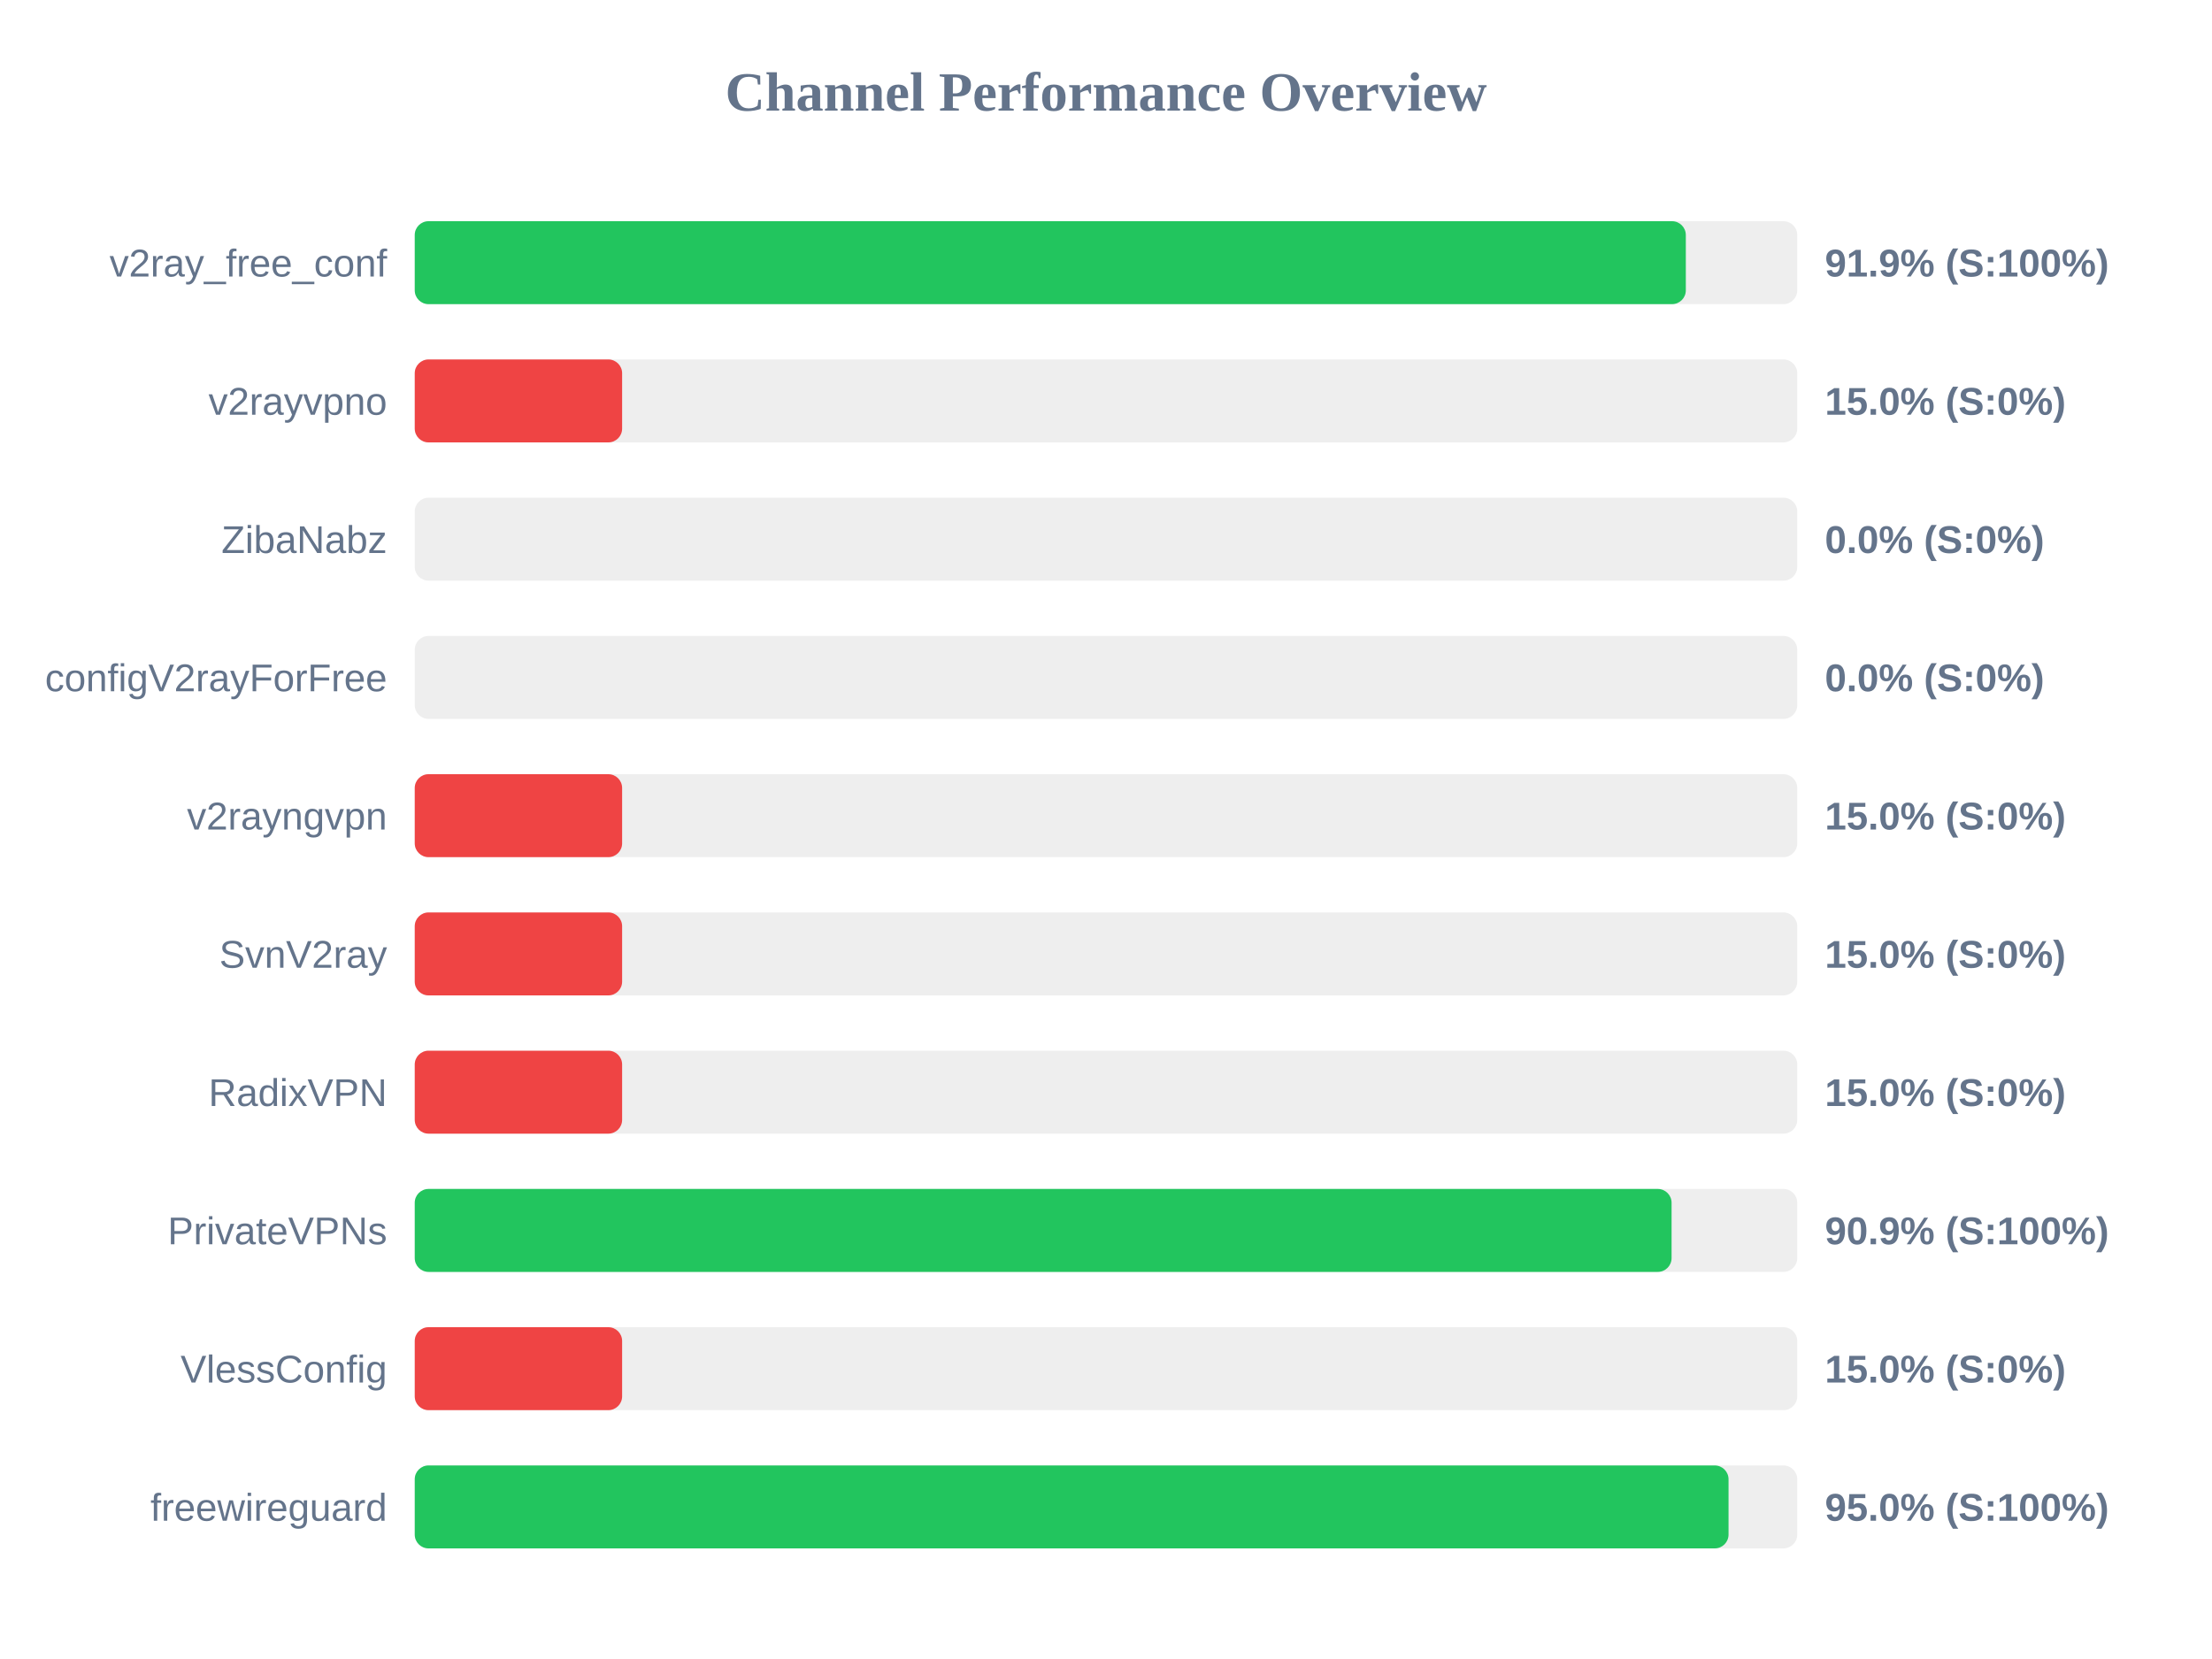
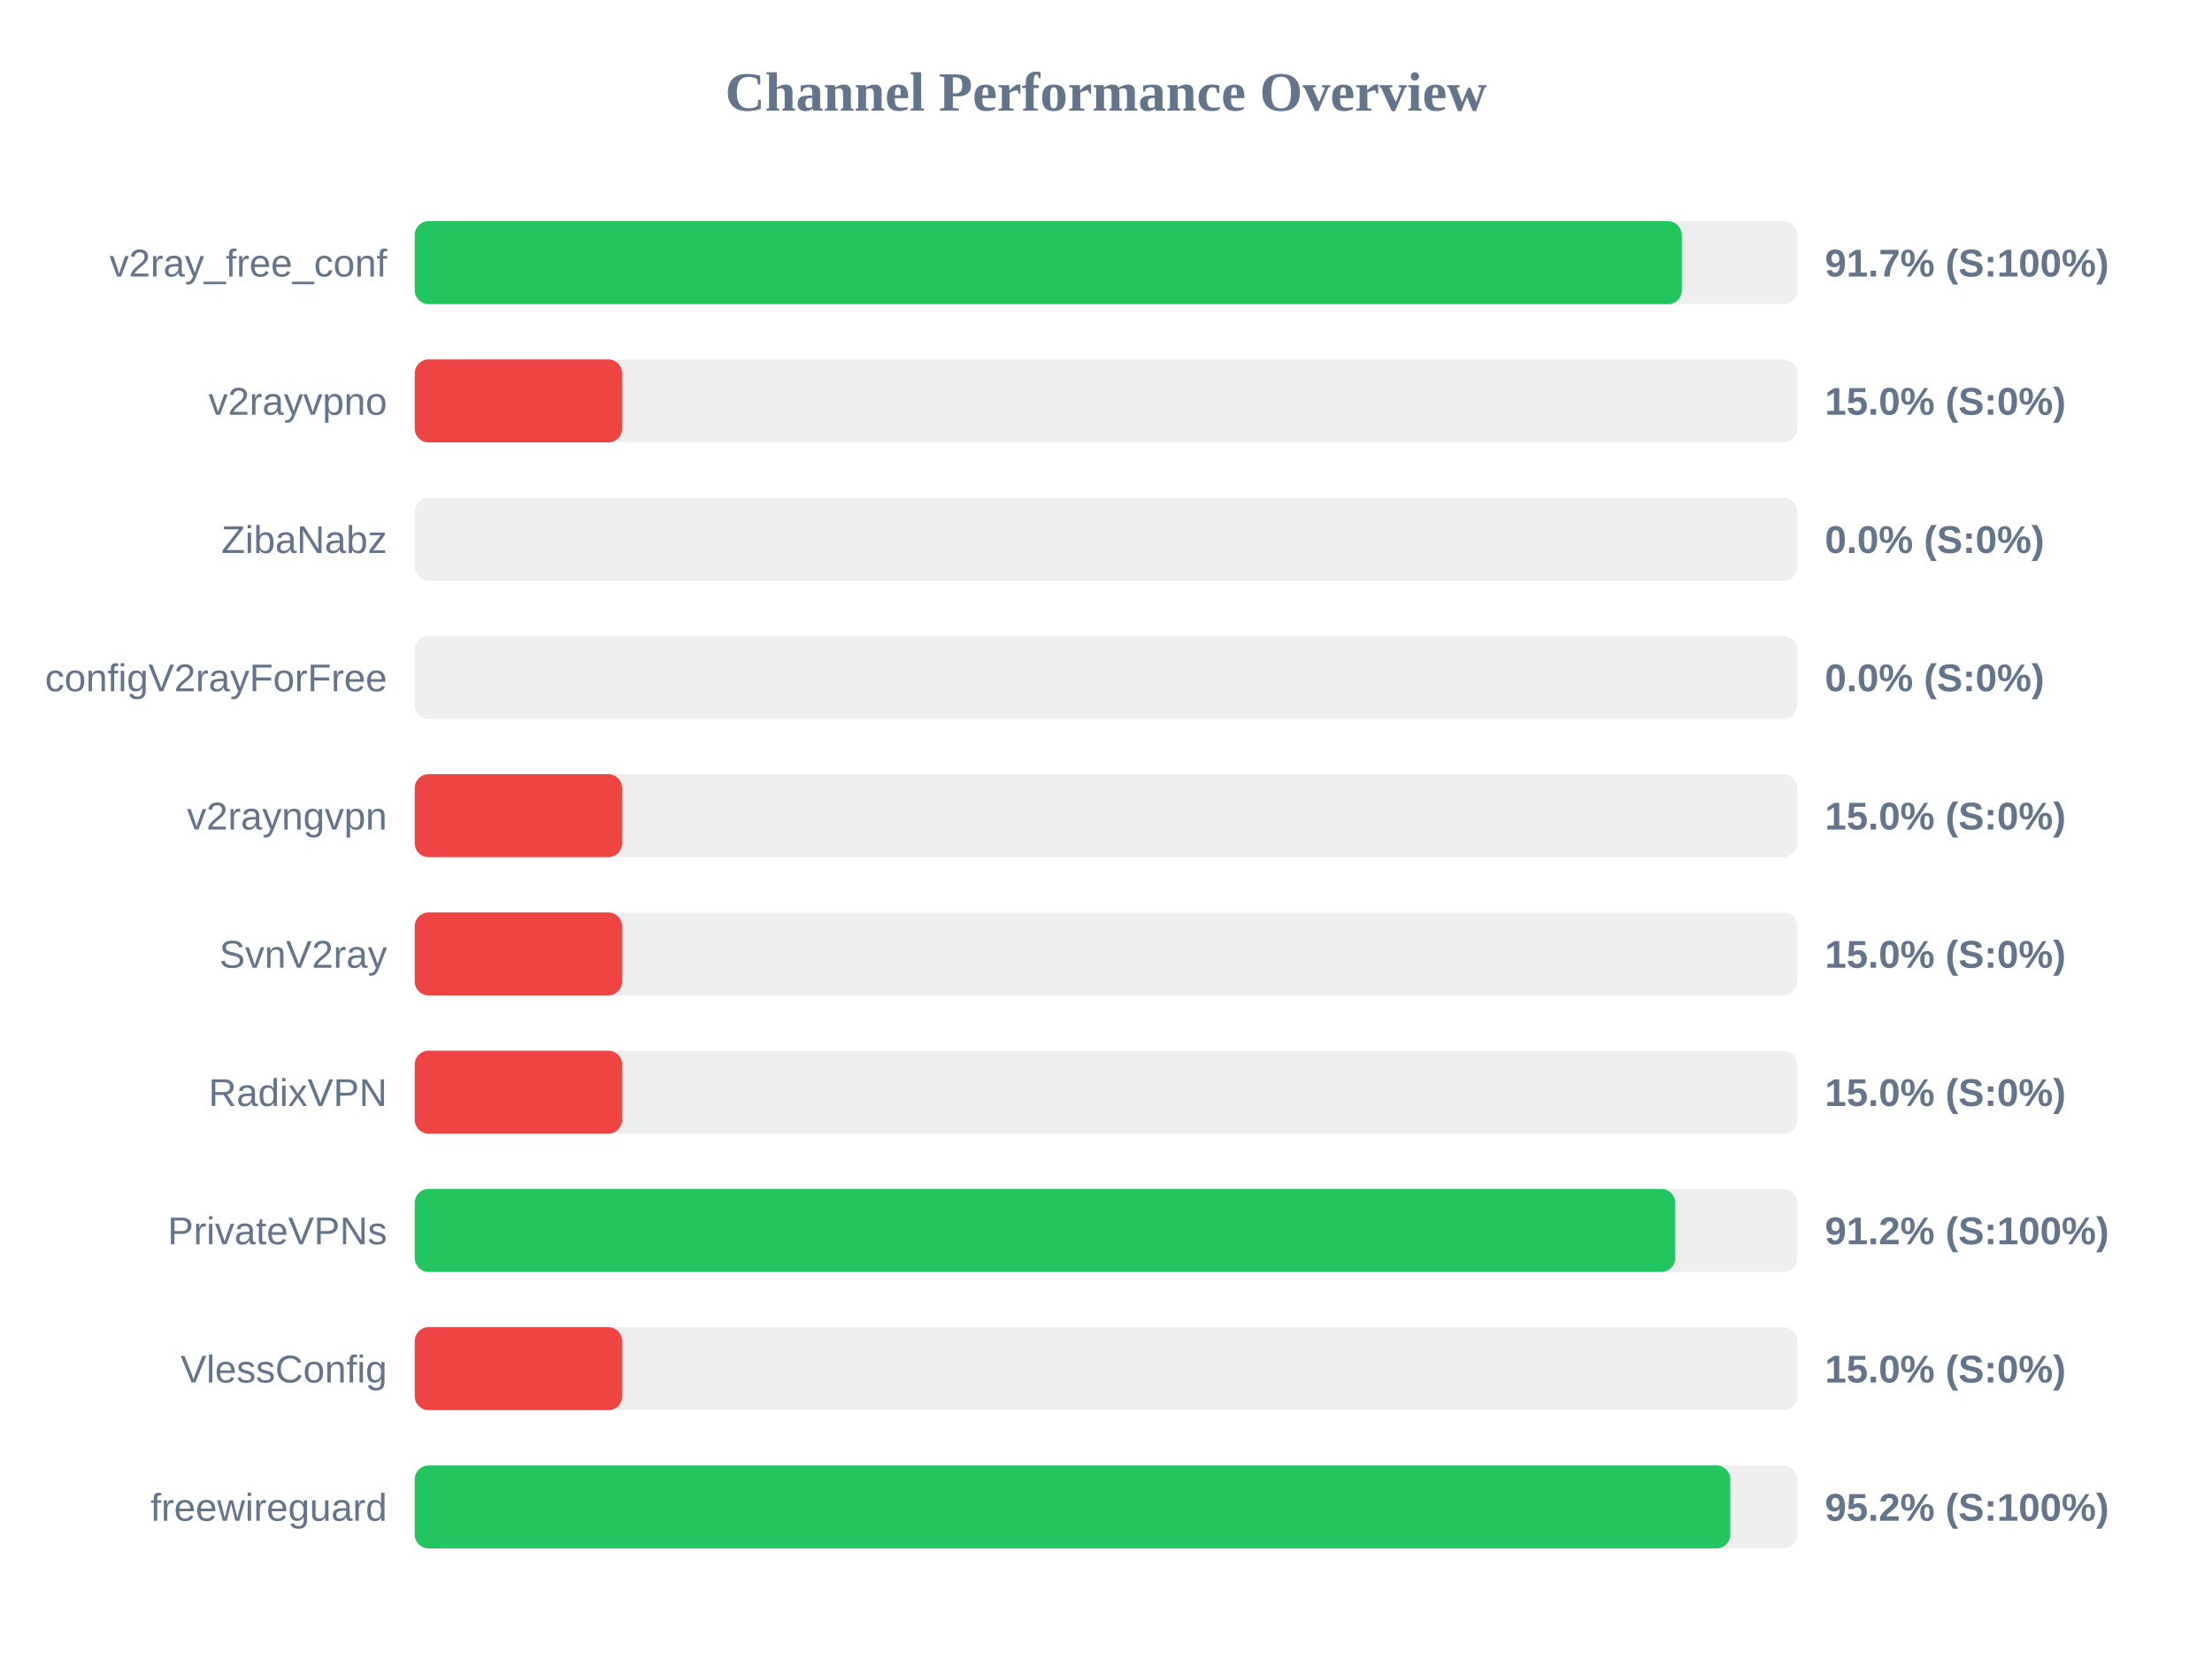
<svg xmlns="http://www.w3.org/2000/svg" width="800" height="600" version="1.1">
  <style>
        .row { font: 14px Arial; fill: #64748b; }
        .score { font: bold 14px Arial; fill: #64748b; }
    </style>
  <text x="400" y="40" text-anchor="middle" font-size="20px" font-weight="bold" fill="#64748b">Channel Performance Overview</text>
  <rect x="150" y="80" width="500" height="30" fill="#eee" rx="5" />
-   <rect x="150" y="80" width="459.7" height="30" fill="#22c55e" rx="5" />
+   <rect x="150" y="80" width="458.25" height="30" fill="#22c55e" rx="5" />
  <text x="140" y="100" text-anchor="end" class="row">v2ray_free_conf</text>
-   <text x="660" y="100" text-anchor="start" class="score">91.9% (S:100%)</text>
+   <text x="660" y="100" text-anchor="start" class="score">91.7% (S:100%)</text>
  <rect x="150" y="130" width="500" height="30" fill="#eee" rx="5" />
  <rect x="150" y="130" width="75.0" height="30" fill="#ef4444" rx="5" />
  <text x="140" y="150" text-anchor="end" class="row">v2rayvpno</text>
  <text x="660" y="150" text-anchor="start" class="score">15.0% (S:0%)</text>
  <rect x="150" y="180" width="500" height="30" fill="#eee" rx="5" />
  <rect x="150" y="180" width="0.0" height="30" fill="#ef4444" rx="5" />
  <text x="140" y="200" text-anchor="end" class="row">ZibaNabz</text>
  <text x="660" y="200" text-anchor="start" class="score">0.0% (S:0%)</text>
  <rect x="150" y="230" width="500" height="30" fill="#eee" rx="5" />
  <rect x="150" y="230" width="0.0" height="30" fill="#ef4444" rx="5" />
  <text x="140" y="250" text-anchor="end" class="row">configV2rayForFree</text>
  <text x="660" y="250" text-anchor="start" class="score">0.0% (S:0%)</text>
  <rect x="150" y="280" width="500" height="30" fill="#eee" rx="5" />
  <rect x="150" y="280" width="75.0" height="30" fill="#ef4444" rx="5" />
  <text x="140" y="300" text-anchor="end" class="row">v2rayngvpn</text>
  <text x="660" y="300" text-anchor="start" class="score">15.0% (S:0%)</text>
  <rect x="150" y="330" width="500" height="30" fill="#eee" rx="5" />
  <rect x="150" y="330" width="75.0" height="30" fill="#ef4444" rx="5" />
  <text x="140" y="350" text-anchor="end" class="row">SvnV2ray</text>
  <text x="660" y="350" text-anchor="start" class="score">15.0% (S:0%)</text>
  <rect x="150" y="380" width="500" height="30" fill="#eee" rx="5" />
  <rect x="150" y="380" width="75.0" height="30" fill="#ef4444" rx="5" />
  <text x="140" y="400" text-anchor="end" class="row">RadixVPN</text>
  <text x="660" y="400" text-anchor="start" class="score">15.0% (S:0%)</text>
  <rect x="150" y="430" width="500" height="30" fill="#eee" rx="5" />
-   <rect x="150" y="430" width="454.55" height="30" fill="#22c55e" rx="5" />
+   <rect x="150" y="430" width="455.85" height="30" fill="#22c55e" rx="5" />
  <text x="140" y="450" text-anchor="end" class="row">PrivateVPNs</text>
-   <text x="660" y="450" text-anchor="start" class="score">90.9% (S:100%)</text>
+   <text x="660" y="450" text-anchor="start" class="score">91.2% (S:100%)</text>
  <rect x="150" y="480" width="500" height="30" fill="#eee" rx="5" />
  <rect x="150" y="480" width="75.0" height="30" fill="#ef4444" rx="5" />
  <text x="140" y="500" text-anchor="end" class="row">VlessConfig</text>
  <text x="660" y="500" text-anchor="start" class="score">15.0% (S:0%)</text>
  <rect x="150" y="530" width="500" height="30" fill="#eee" rx="5" />
-   <rect x="150" y="530" width="475.15" height="30" fill="#22c55e" rx="5" />
+   <rect x="150" y="530" width="475.8" height="30" fill="#22c55e" rx="5" />
  <text x="140" y="550" text-anchor="end" class="row">freewireguard</text>
-   <text x="660" y="550" text-anchor="start" class="score">95.0% (S:100%)</text>
+   <text x="660" y="550" text-anchor="start" class="score">95.2% (S:100%)</text>
</svg>
